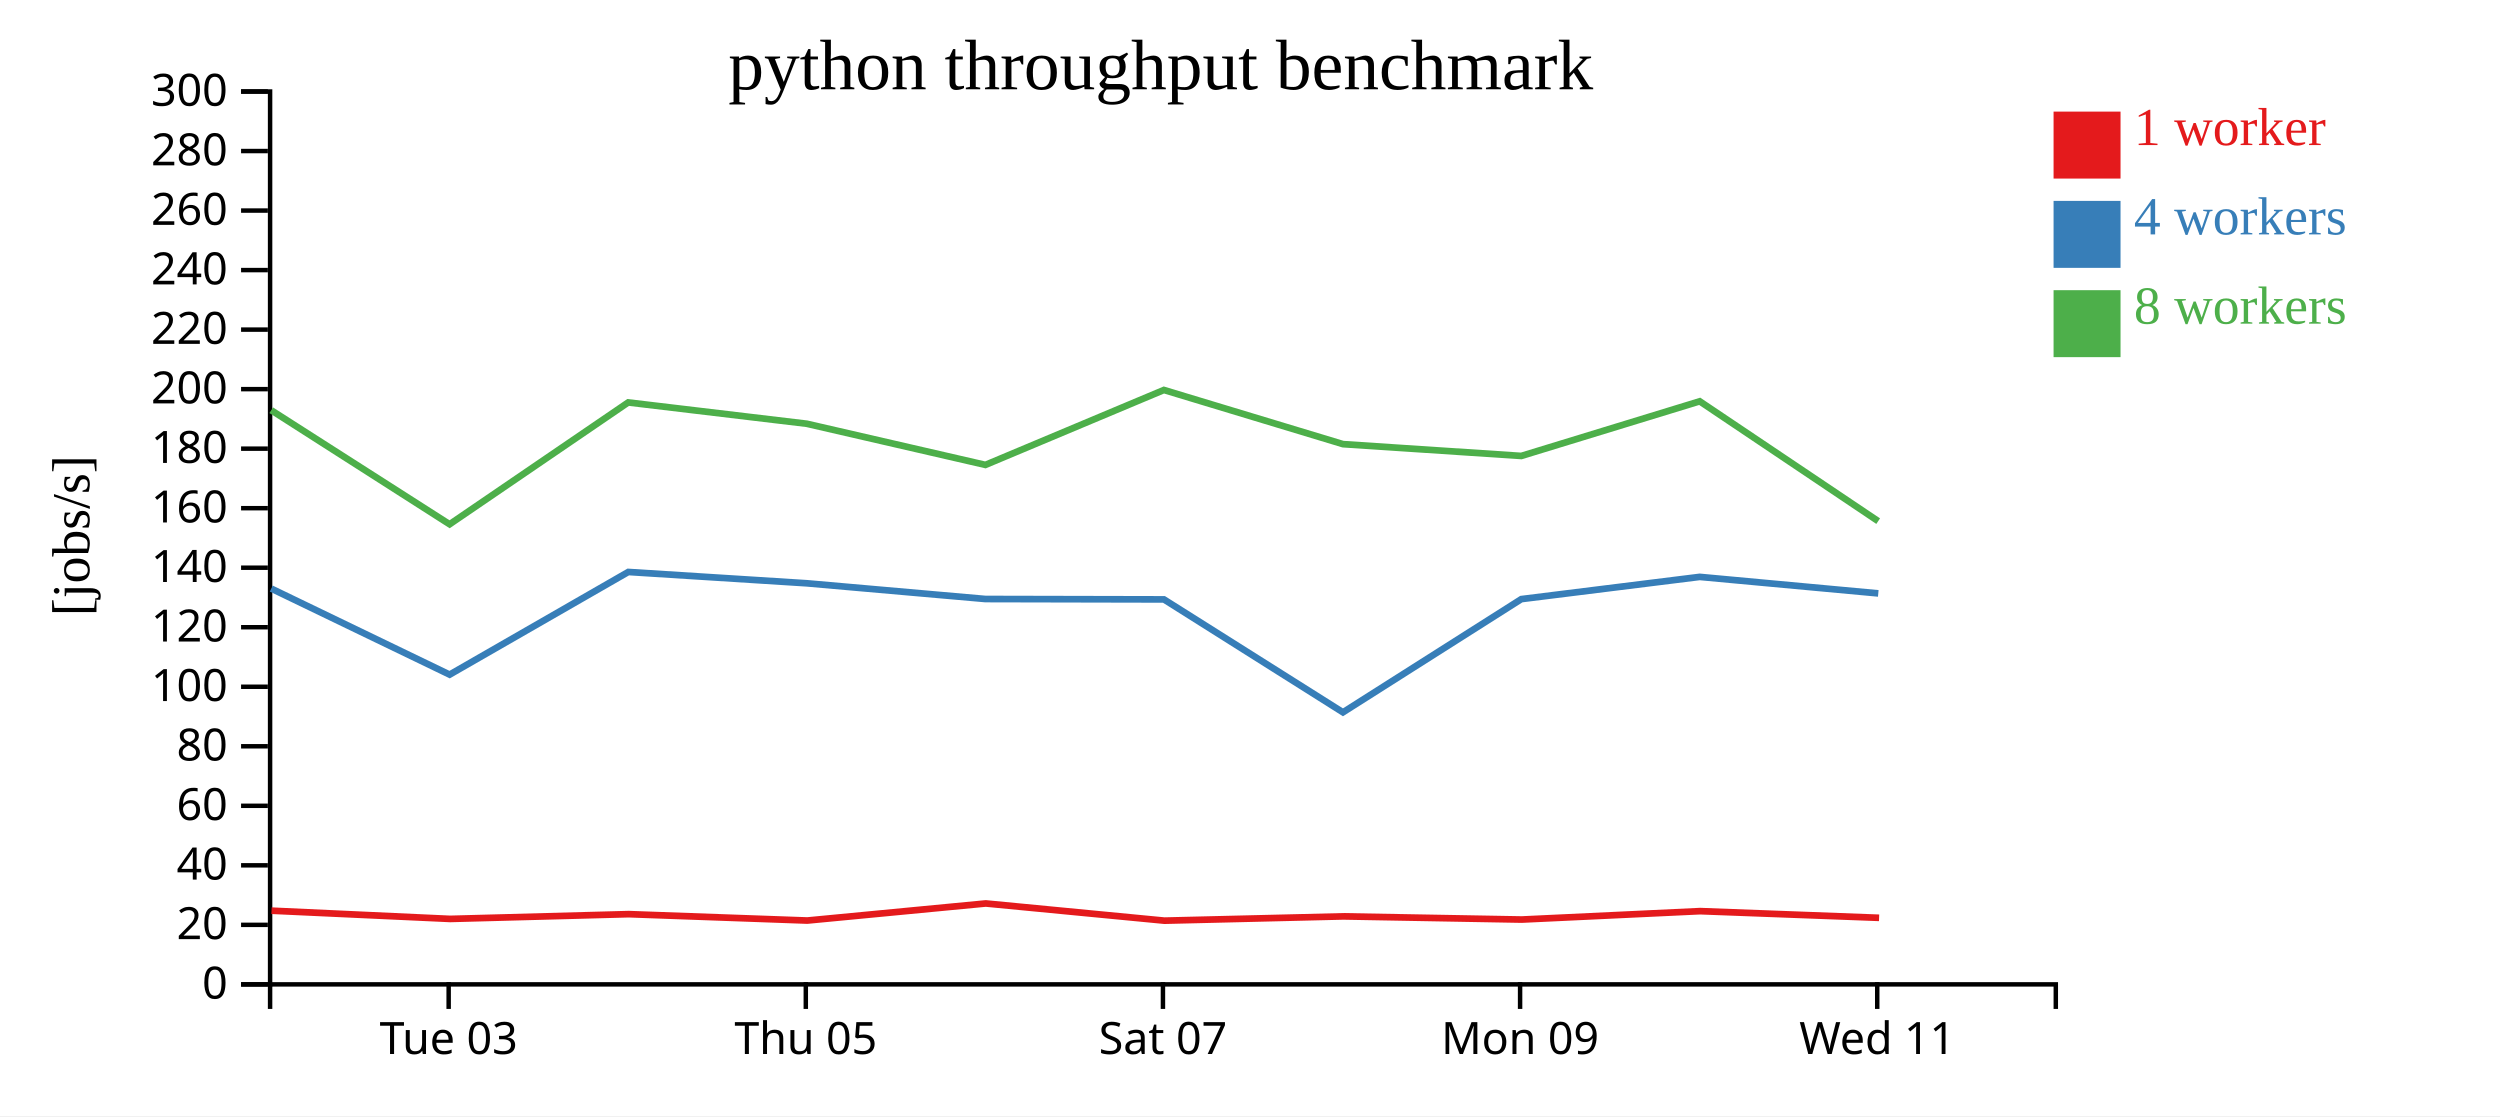
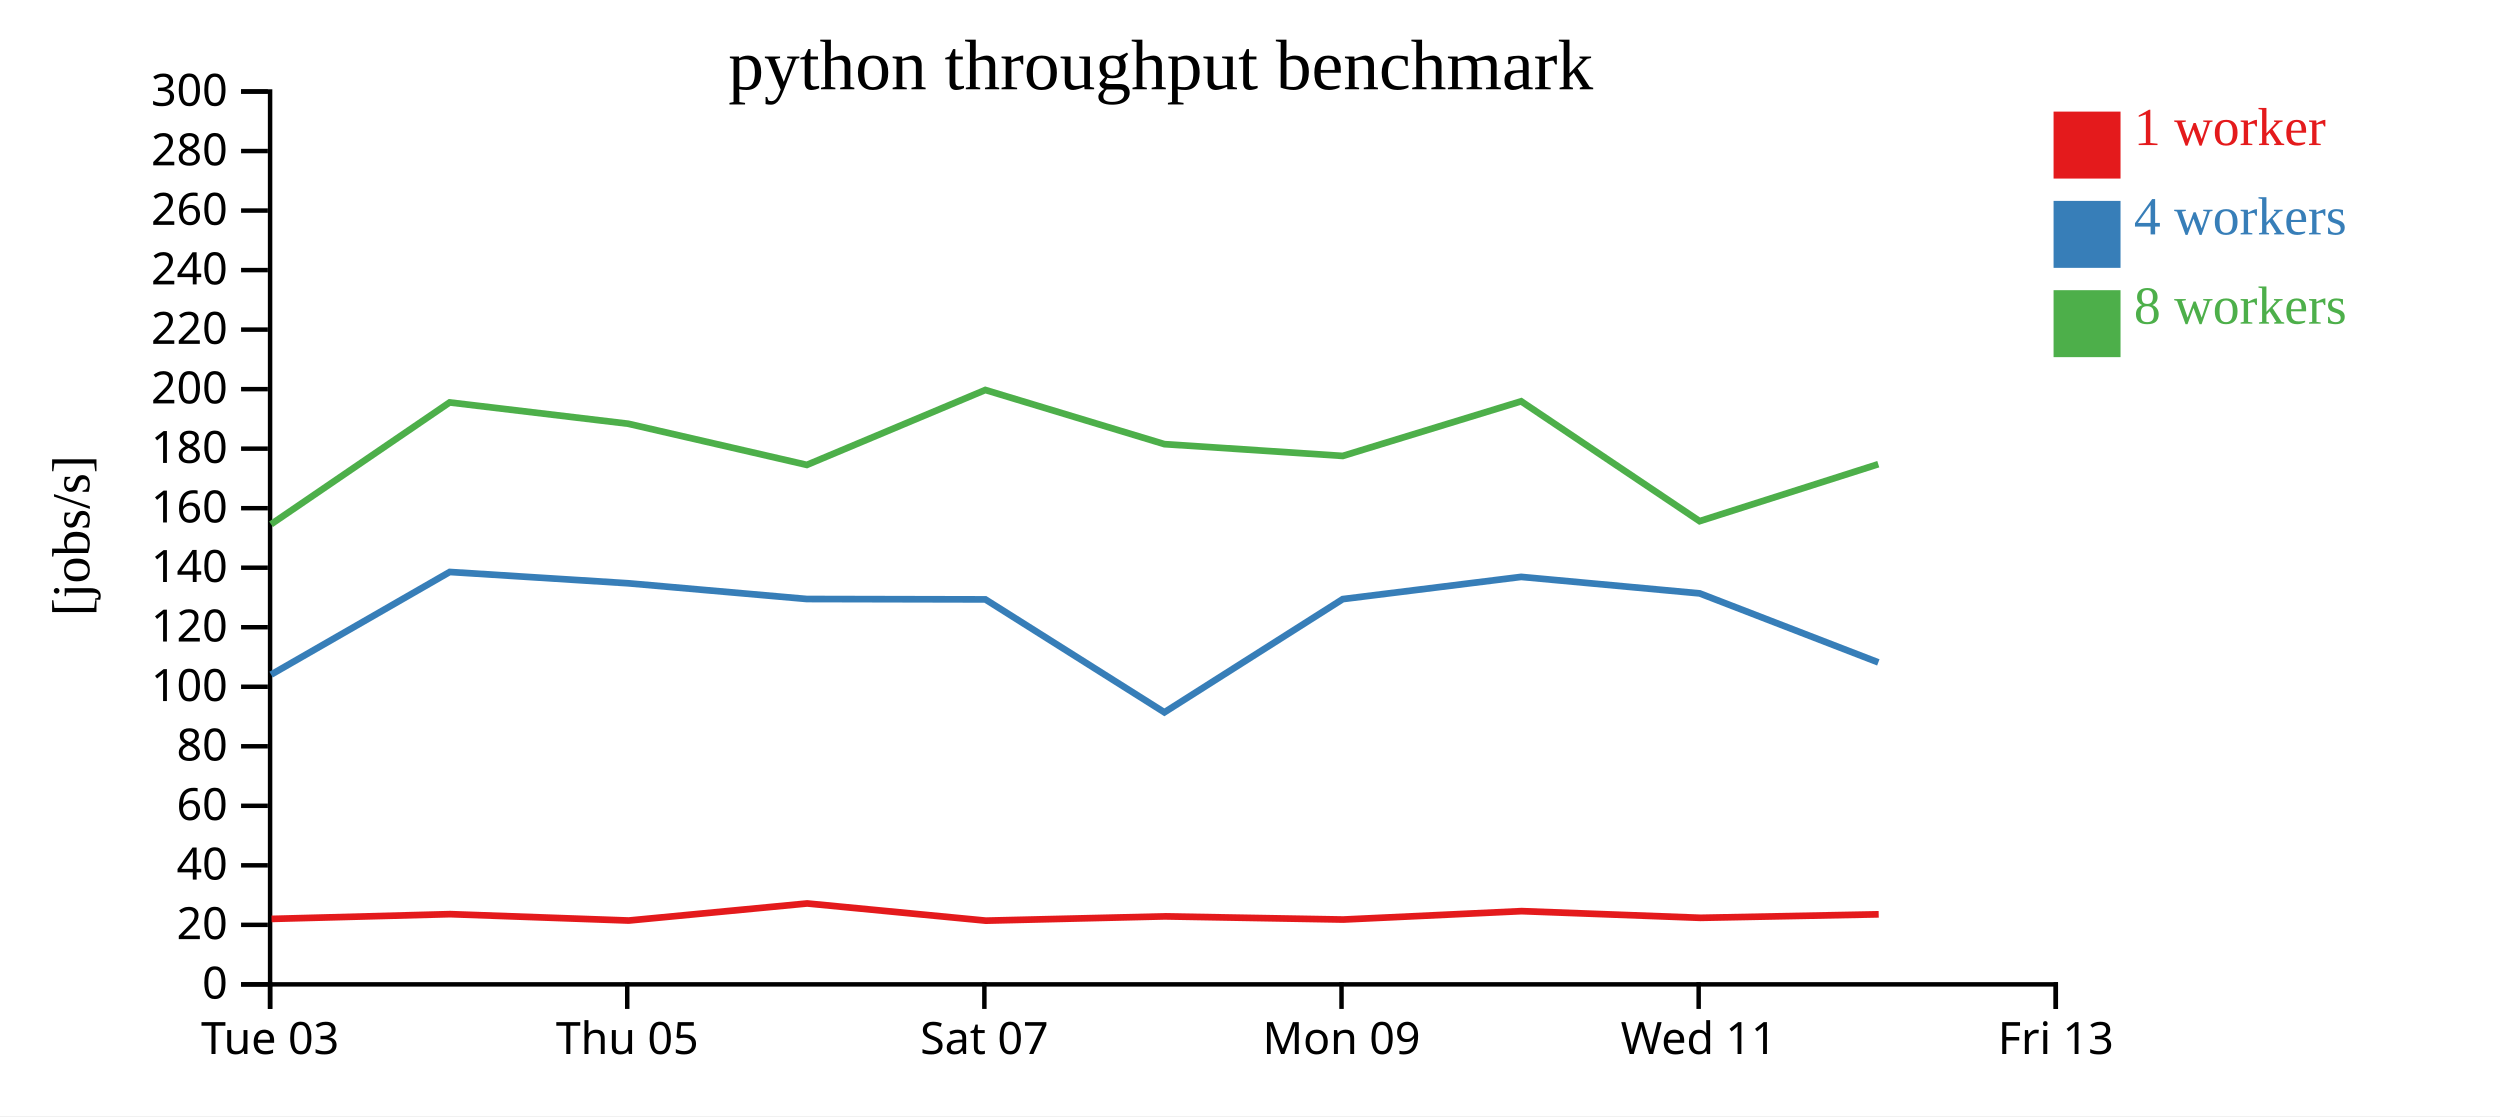
<svg xmlns="http://www.w3.org/2000/svg" width="560" height="250">
  <rect width="100%" height="100%" fill="white" />
  <g transform="translate(60,20)">
    <g transform="translate(0,200)" fill="none" font-size="10" font-family="sans-serif" text-anchor="middle">
      <path class="domain" stroke="currentColor" d="M0.5,6V0.5H400.5V6" />
-       <g class="tick" opacity="1" transform="translate(40.5,0)">
+       <g class="tick" opacity="1" transform="translate(0.5,0)">
        <line stroke="currentColor" y2="6" />
        <text fill="currentColor" y="9" dy="0.71em">Tue 03</text>
      </g>
-       <g class="tick" opacity="1" transform="translate(120.5,0)">
+       <g class="tick" opacity="1" transform="translate(80.5,0)">
        <line stroke="currentColor" y2="6" />
        <text fill="currentColor" y="9" dy="0.71em">Thu 05</text>
      </g>
-       <g class="tick" opacity="1" transform="translate(200.5,0)">
+       <g class="tick" opacity="1" transform="translate(160.5,0)">
        <line stroke="currentColor" y2="6" />
        <text fill="currentColor" y="9" dy="0.71em">Sat 07</text>
      </g>
-       <g class="tick" opacity="1" transform="translate(280.5,0)">
+       <g class="tick" opacity="1" transform="translate(240.5,0)">
        <line stroke="currentColor" y2="6" />
        <text fill="currentColor" y="9" dy="0.71em">Mon 09</text>
      </g>
-       <g class="tick" opacity="1" transform="translate(360.5,0)">
+       <g class="tick" opacity="1" transform="translate(320.5,0)">
        <line stroke="currentColor" y2="6" />
        <text fill="currentColor" y="9" dy="0.71em">Wed 11</text>
+       </g>
+       <g class="tick" opacity="1" transform="translate(400.5,0)">
+         <line stroke="currentColor" y2="6" />
+         <text fill="currentColor" y="9" dy="0.71em">Fri 13</text>
      </g>
    </g>
    <g fill="none" font-size="10" font-family="sans-serif" text-anchor="end">
      <path class="domain" stroke="currentColor" d="M-6,200.5H0.5V0.5H-6" />
      <g class="tick" opacity="1" transform="translate(0,200.5)">
        <line stroke="currentColor" x2="-6" />
        <text fill="currentColor" x="-9" dy="0.32em">0</text>
      </g>
      <g class="tick" opacity="1" transform="translate(0,187.1667)">
        <line stroke="currentColor" x2="-6" />
        <text fill="currentColor" x="-9" dy="0.32em">20</text>
      </g>
      <g class="tick" opacity="1" transform="translate(0,173.8333)">
        <line stroke="currentColor" x2="-6" />
        <text fill="currentColor" x="-9" dy="0.32em">40</text>
      </g>
      <g class="tick" opacity="1" transform="translate(0,160.5)">
        <line stroke="currentColor" x2="-6" />
        <text fill="currentColor" x="-9" dy="0.32em">60</text>
      </g>
      <g class="tick" opacity="1" transform="translate(0,147.1667)">
        <line stroke="currentColor" x2="-6" />
        <text fill="currentColor" x="-9" dy="0.32em">80</text>
      </g>
      <g class="tick" opacity="1" transform="translate(0,133.8333)">
        <line stroke="currentColor" x2="-6" />
        <text fill="currentColor" x="-9" dy="0.32em">100</text>
      </g>
      <g class="tick" opacity="1" transform="translate(0,120.5)">
        <line stroke="currentColor" x2="-6" />
        <text fill="currentColor" x="-9" dy="0.32em">120</text>
      </g>
      <g class="tick" opacity="1" transform="translate(0,107.1667)">
        <line stroke="currentColor" x2="-6" />
        <text fill="currentColor" x="-9" dy="0.32em">140</text>
      </g>
      <g class="tick" opacity="1" transform="translate(0,93.83333)">
        <line stroke="currentColor" x2="-6" />
        <text fill="currentColor" x="-9" dy="0.32em">160</text>
      </g>
      <g class="tick" opacity="1" transform="translate(0,80.5)">
        <line stroke="currentColor" x2="-6" />
        <text fill="currentColor" x="-9" dy="0.32em">180</text>
      </g>
      <g class="tick" opacity="1" transform="translate(0,67.16667)">
        <line stroke="currentColor" x2="-6" />
        <text fill="currentColor" x="-9" dy="0.32em">200</text>
      </g>
      <g class="tick" opacity="1" transform="translate(0,53.83333)">
        <line stroke="currentColor" x2="-6" />
        <text fill="currentColor" x="-9" dy="0.32em">220</text>
      </g>
      <g class="tick" opacity="1" transform="translate(0,40.5)">
        <line stroke="currentColor" x2="-6" />
        <text fill="currentColor" x="-9" dy="0.32em">240</text>
      </g>
      <g class="tick" opacity="1" transform="translate(0,27.16667)">
        <line stroke="currentColor" x2="-6" />
        <text fill="currentColor" x="-9" dy="0.32em">260</text>
      </g>
      <g class="tick" opacity="1" transform="translate(0,13.83333)">
        <line stroke="currentColor" x2="-6" />
        <text fill="currentColor" x="-9" dy="0.32em">280</text>
      </g>
      <g class="tick" opacity="1" transform="translate(0,0.5)">
        <line stroke="currentColor" x2="-6" />
        <text fill="currentColor" x="-9" dy="0.32em">300</text>
      </g>
    </g>
    <text text-anchor="middle" style="font-size: 12px" transform="rotate(-90)" y="-40" x="-100">[jobs/s]</text>
    <text text-anchor="middle" style="font-size: 16px" y="0" x="200">python throughput benchmark</text>
-     <path class="line" fill="none" stroke="#e41a1c" stroke-width="1.5" d="M0.825,183.994L40.838,185.836L80.83,184.77L120.831,186.202L160.816,182.375L200.842,186.229L240.907,185.268L280.867,185.98L320.829,184.096L360.917,185.593" />
-     <path class="line" fill="none" stroke="#377eb8" stroke-width="1.5" d="M0.76,111.84L40.717,131.115L80.738,108.122L120.734,110.658L160.737,114.178L200.72,114.266L240.82,139.559L280.779,114.2L320.74,109.223L360.734,112.922" />
-     <path class="line" fill="none" stroke="#4daf4a" stroke-width="1.5" d="M0.751,71.893L40.709,97.436L80.713,70.147L120.727,74.922L160.73,84.139L200.713,67.356L240.834,79.489L280.771,82.131L320.734,69.893L360.712,96.737" />
+     <path class="line" fill="none" stroke="#e41a1c" stroke-width="1.5" d="M0.838,185.836L40.83,184.77L80.831,186.202L120.816,182.375L160.842,186.229L200.907,185.268L240.867,185.98L280.829,184.096L320.917,185.593L360.828,184.808" />
+     <path class="line" fill="none" stroke="#377eb8" stroke-width="1.5" d="M0.717,131.115L40.738,108.122L80.734,110.658L120.737,114.178L160.72,114.266L200.82,139.559L240.779,114.2L280.74,109.223L320.734,112.922L360.744,128.377" />
+     <path class="line" fill="none" stroke="#4daf4a" stroke-width="1.5" d="M0.709,97.436L40.713,70.147L80.727,74.922L120.73,84.139L160.713,67.356L200.834,79.489L240.771,82.131L280.734,69.893L320.712,96.737L360.736,83.977" />
    <rect class="dot" x="400" y="5" width="15" height="15" style="fill: #e41a1c;" />
    <rect class="dot" x="400" y="25" width="15" height="15" style="fill: #377eb8;" />
    <rect class="dot" x="400" y="45" width="15" height="15" style="fill: #4daf4a;" />
    <text class="label" x="418" y="12.5" style="fill: #e41a1c; alignment-baseline: middle;" text-anchor="left">1 worker</text>
    <text class="label" x="418" y="32.5" style="fill: #377eb8; alignment-baseline: middle;" text-anchor="left">4 workers</text>
    <text class="label" x="418" y="52.5" style="fill: #4daf4a; alignment-baseline: middle;" text-anchor="left">8 workers</text>
  </g>
</svg>
